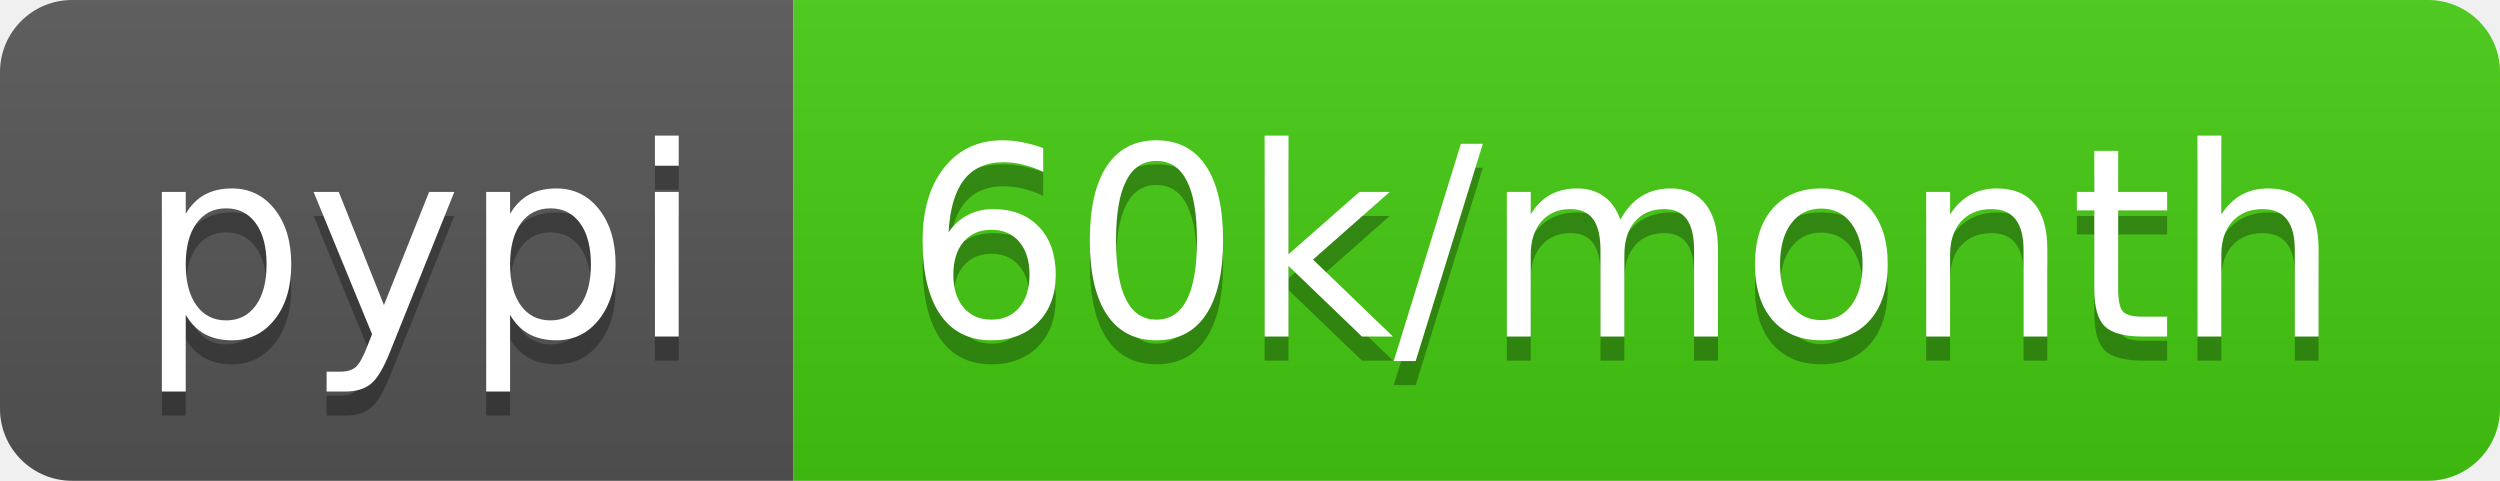
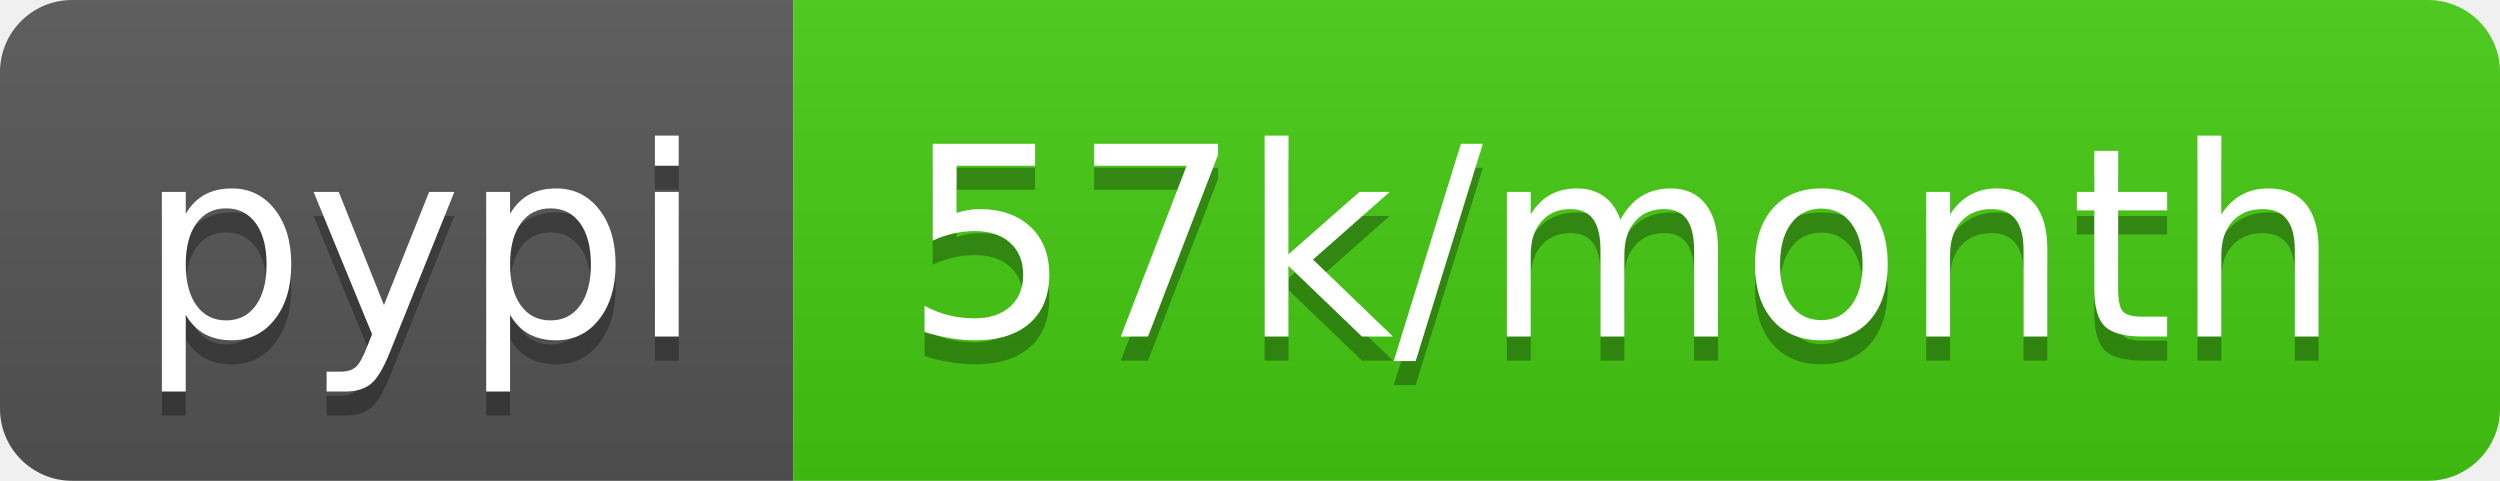
- <svg xmlns="http://www.w3.org/2000/svg" width="104" height="20" role="img" aria-label="pypi: 60k/month">
+ <svg xmlns="http://www.w3.org/2000/svg" width="104" height="20" role="img" aria-label="pypi: 57k/month">
  <linearGradient id="s" x2="0" y2="100%">
    <stop offset="0" stop-color="#bbb" stop-opacity=".1" />
    <stop offset="1" stop-opacity=".1" />
  </linearGradient>
  <clipPath id="r">
    <rect width="104" height="20" rx="3" fill="#fff" />
  </clipPath>
  <g clip-path="url(#r)">
    <rect width="33" height="20" fill="#555" />
    <rect x="33" width="71" height="20" fill="#4c1" />
    <rect width="104" height="20" fill="url(#s)" />
  </g>
  <g fill="#fff" text-anchor="middle" font-family="Verdana,Geneva,DejaVu Sans,sans-serif" text-rendering="geometricPrecision" font-size="110">
    <text aria-hidden="true" x="175" y="150" fill="#010101" fill-opacity=".3" transform="scale(.1)" textLength="230">pypi</text>
    <text x="175" y="140" transform="scale(.1)" fill="#fff" textLength="230">pypi</text>
-     <text aria-hidden="true" x="675" y="150" fill="#010101" fill-opacity=".3" transform="scale(.1)" textLength="610">60k/month</text>
-     <text x="675" y="140" transform="scale(.1)" fill="#fff" textLength="610">60k/month</text>
+     <text aria-hidden="true" x="675" y="150" fill="#010101" fill-opacity=".3" transform="scale(.1)" textLength="610">57k/month</text>
+     <text x="675" y="140" transform="scale(.1)" fill="#fff" textLength="610">57k/month</text>
  </g>
</svg>
